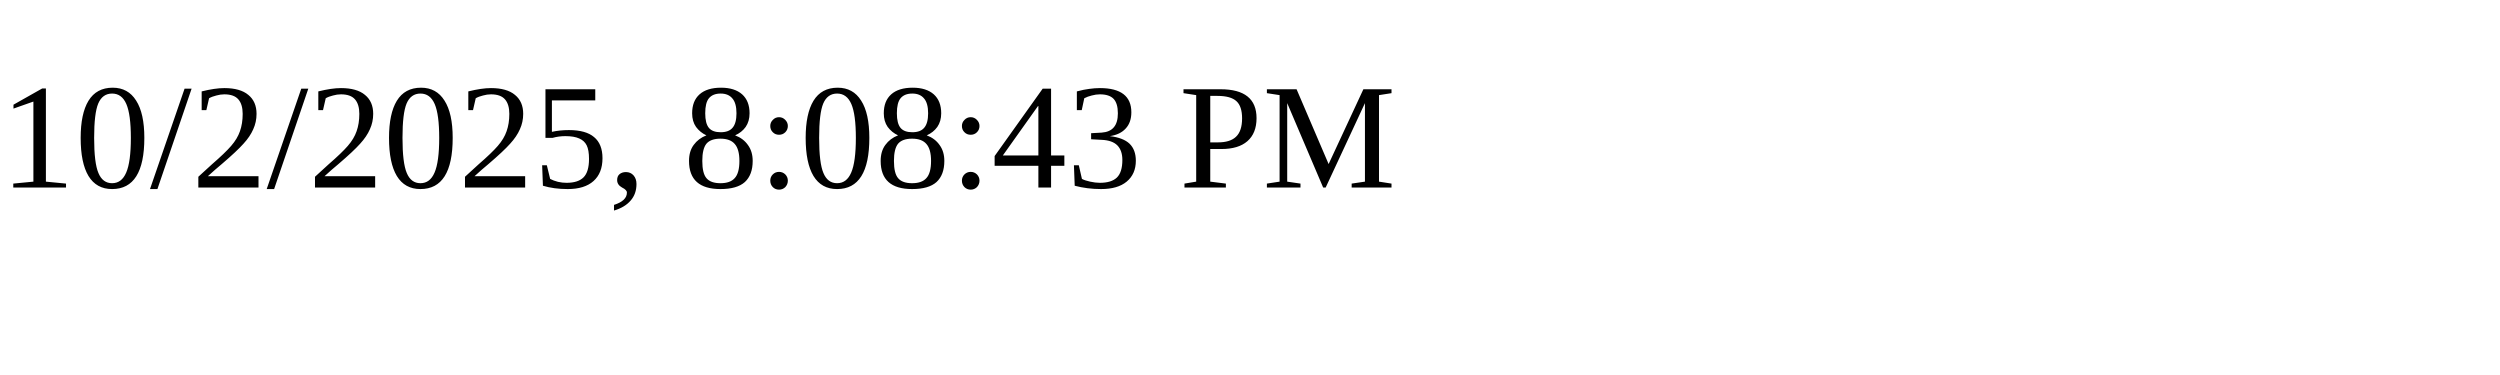
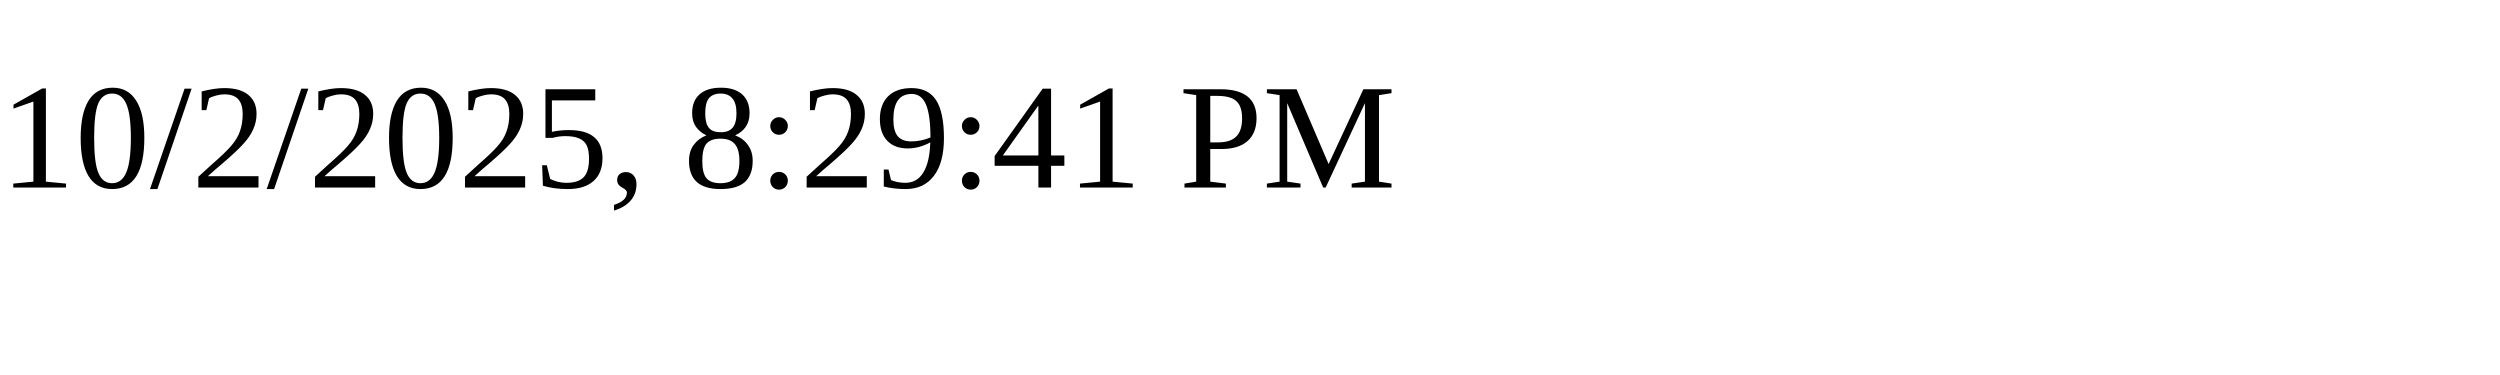
<svg xmlns="http://www.w3.org/2000/svg" height="30" width="200">
-   <text x="0" y="15">10/2/2025, 8:08:43 PM</text>
+   <text x="0" y="15">10/2/2025, 8:29:41 PM</text>
</svg>
